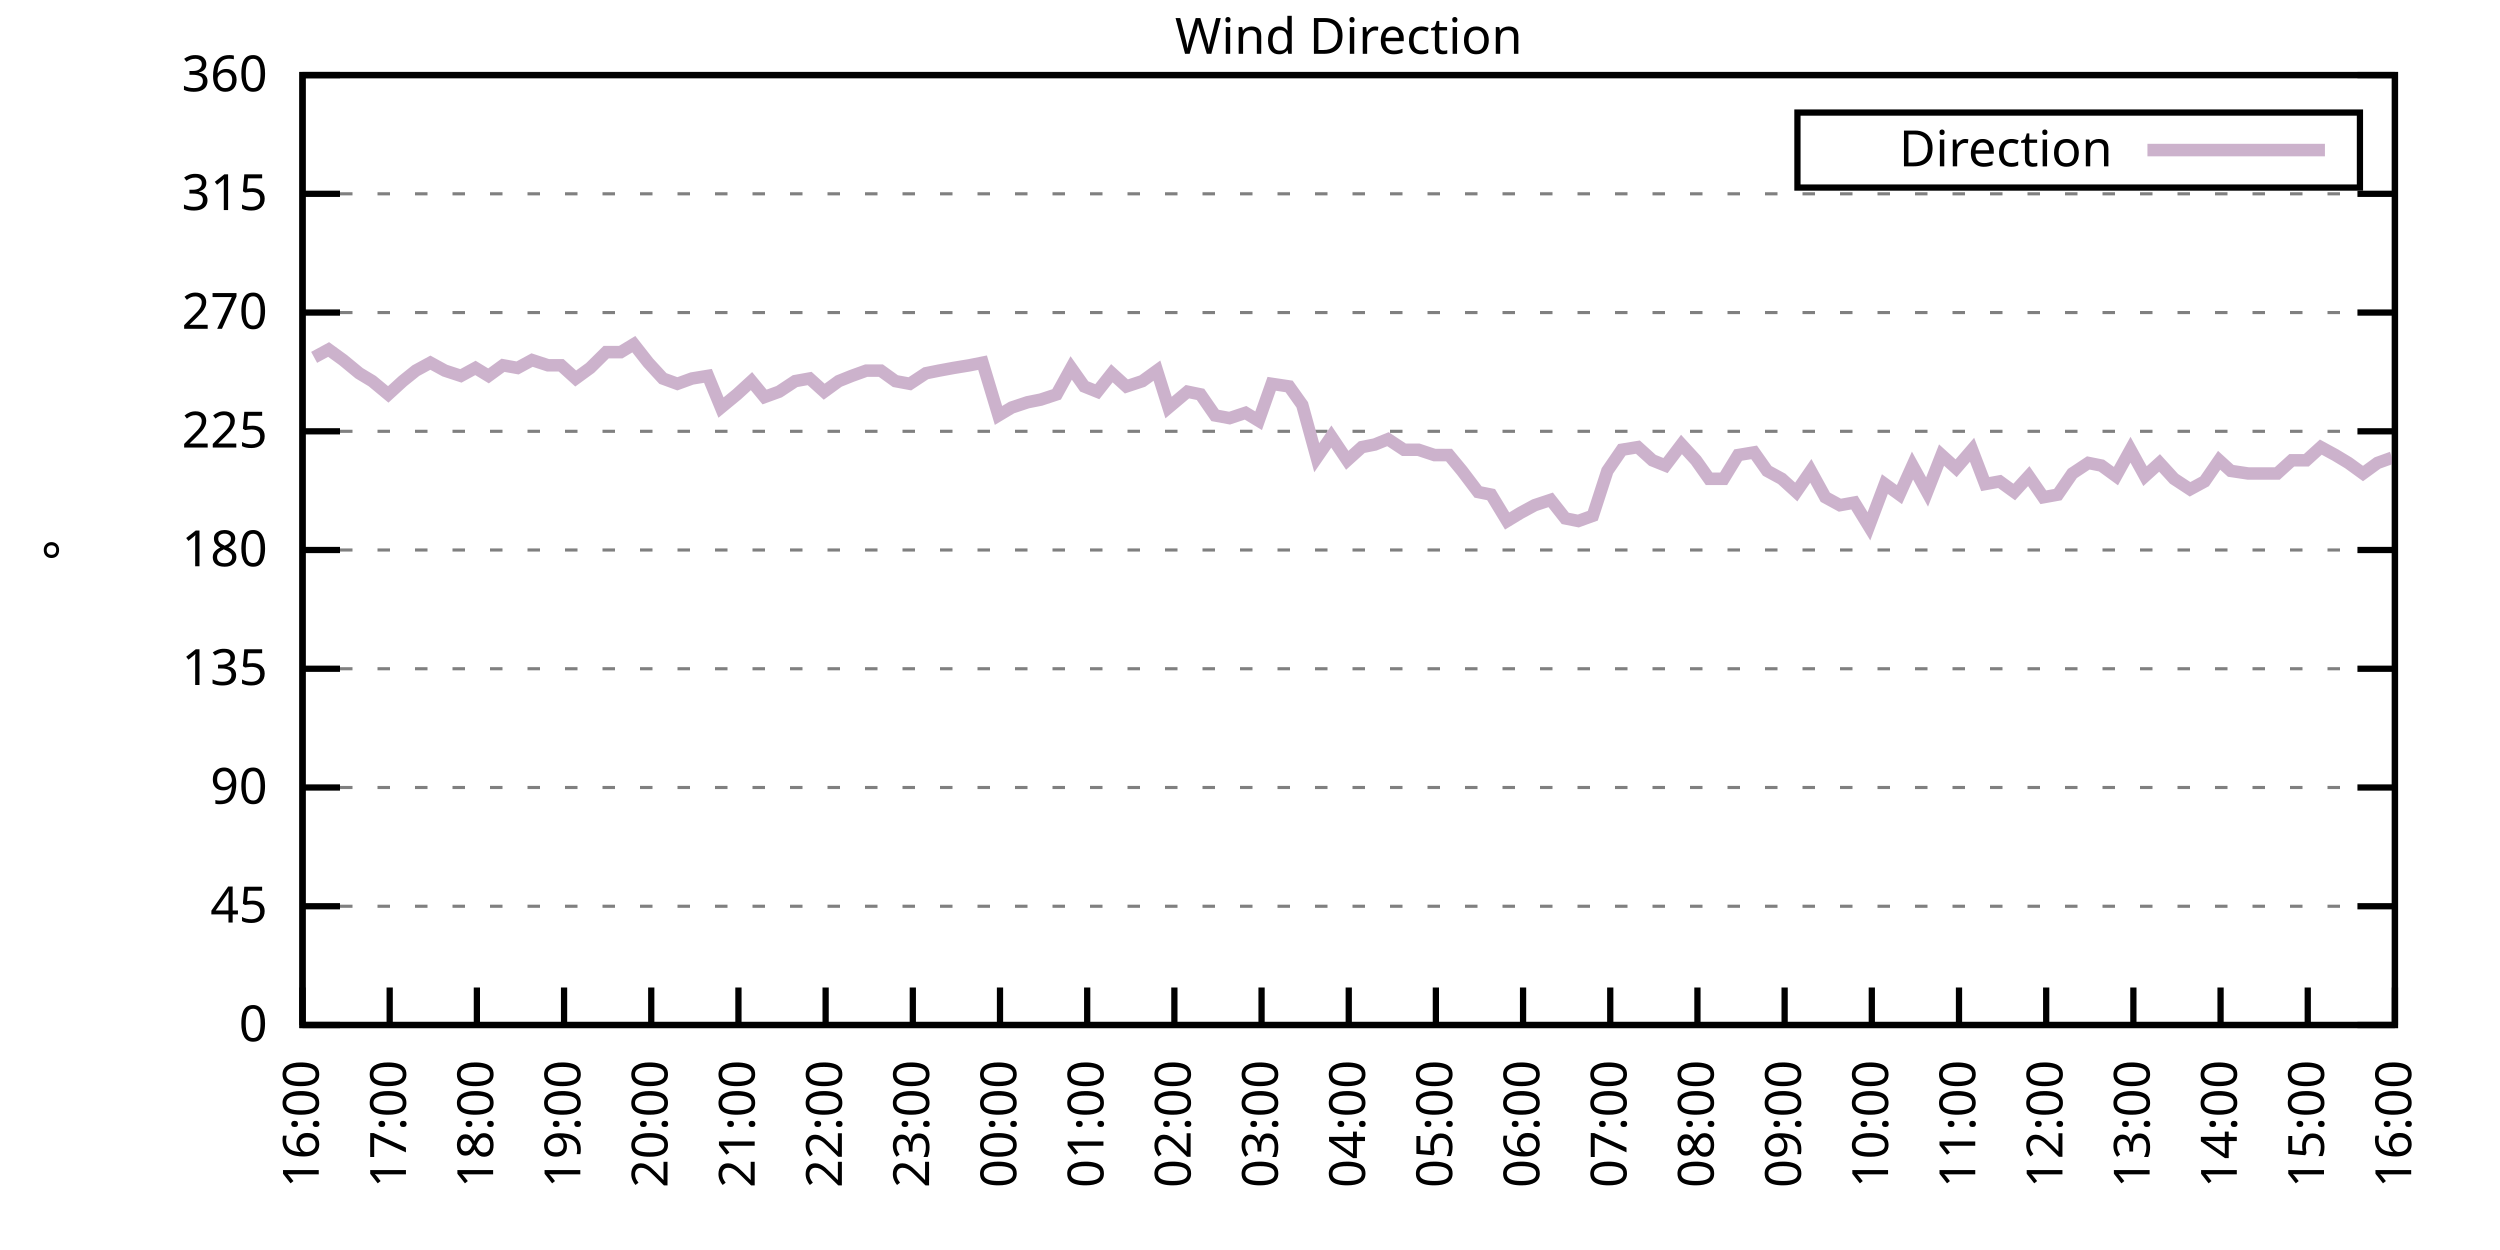
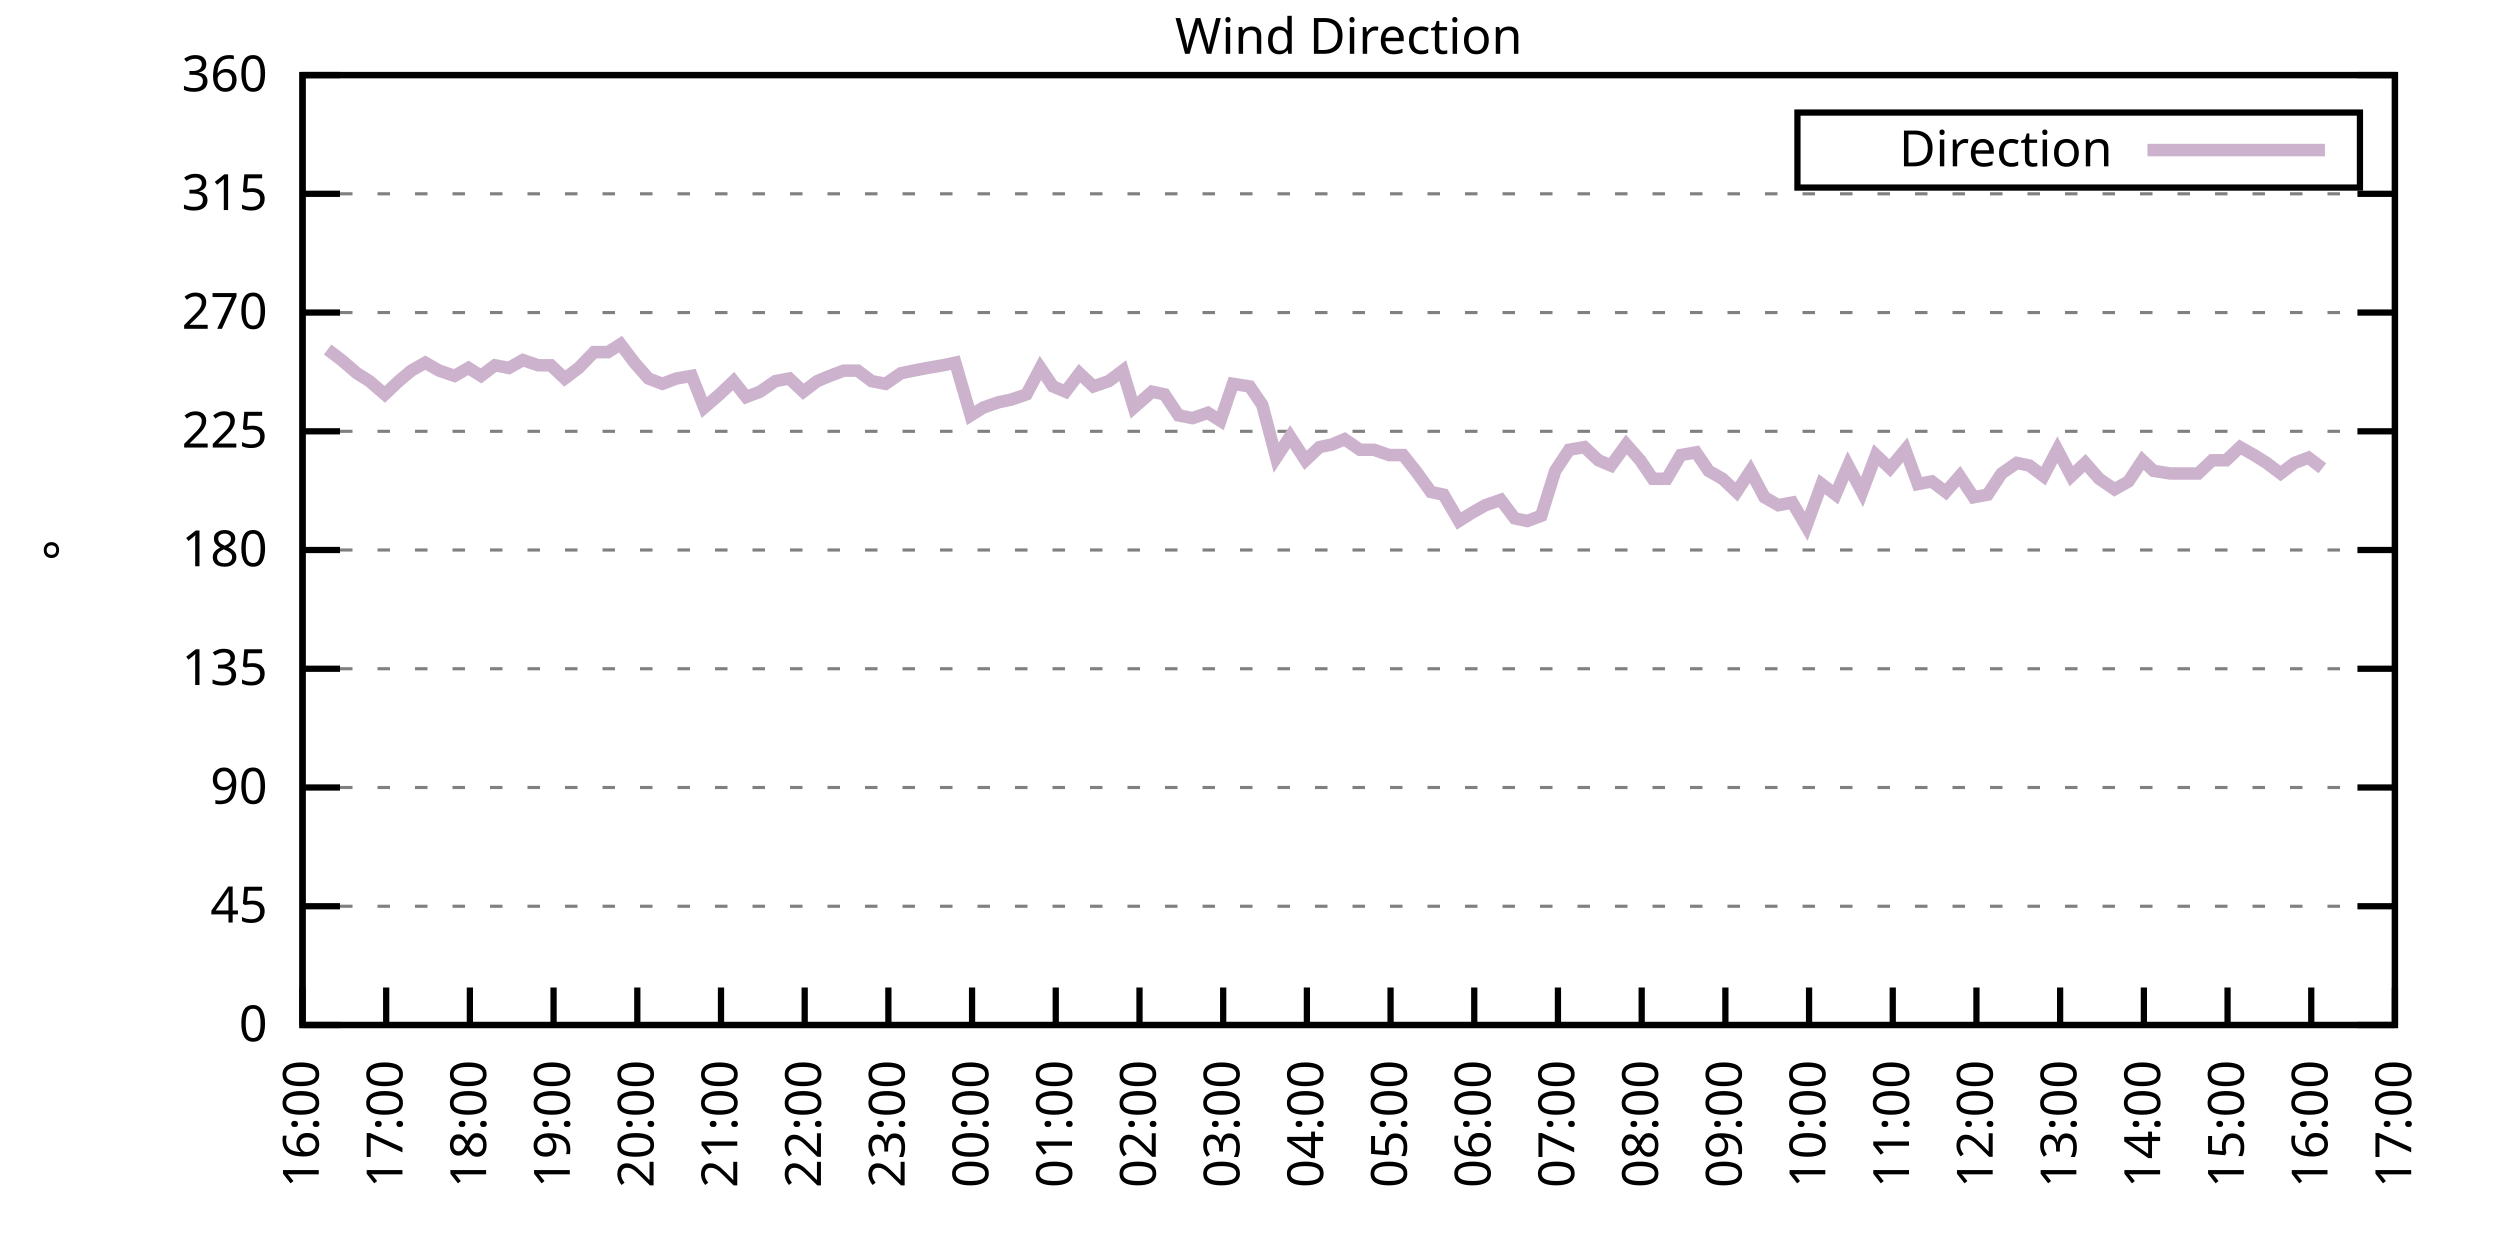
<svg xmlns="http://www.w3.org/2000/svg" xmlns:xlink="http://www.w3.org/1999/xlink" width="400" height="200" viewBox="0 0 400 200">
  <g id="gnuplot_canvas">
    <rect x="0" y="0" width="400" height="200" fill="none" />
    <defs>
      <circle id="gpDot" r="0.5" stroke-width="0.5" stroke="currentColor" />
      <path id="gpPt0" stroke-width="0.333" stroke="currentColor" d="M-1,0 h2 M0,-1 v2" />
      <path id="gpPt1" stroke-width="0.333" stroke="currentColor" d="M-1,-1 L1,1 M1,-1 L-1,1" />
      <path id="gpPt2" stroke-width="0.333" stroke="currentColor" d="M-1,0 L1,0 M0,-1 L0,1 M-1,-1 L1,1 M-1,1 L1,-1" />
      <rect id="gpPt3" stroke-width="0.333" stroke="currentColor" x="-1" y="-1" width="2" height="2" />
      <rect id="gpPt4" stroke-width="0.333" stroke="currentColor" fill="currentColor" x="-1" y="-1" width="2" height="2" />
      <circle id="gpPt5" stroke-width="0.333" stroke="currentColor" cx="0" cy="0" r="1" />
      <use xlink:href="#gpPt5" id="gpPt6" fill="currentColor" stroke="none" />
      <path id="gpPt7" stroke-width="0.333" stroke="currentColor" d="M0,-1.33 L-1.33,0.67 L1.33,0.67 z" />
      <use xlink:href="#gpPt7" id="gpPt8" fill="currentColor" stroke="none" />
      <use xlink:href="#gpPt7" id="gpPt9" stroke="currentColor" transform="rotate(180)" />
      <use xlink:href="#gpPt9" id="gpPt10" fill="currentColor" stroke="none" />
      <use xlink:href="#gpPt3" id="gpPt11" stroke="currentColor" transform="rotate(45)" />
      <use xlink:href="#gpPt11" id="gpPt12" fill="currentColor" stroke="none" />
      <path id="gpPt13" stroke-width="0.333" stroke="currentColor" d="M0,1.330 L1.265,0.411 L0.782,-1.067 L-0.782,-1.076 L-1.265,0.411 z" />
      <use xlink:href="#gpPt13" id="gpPt14" fill="currentColor" stroke="none" />
      <filter id="textbox" filterUnits="objectBoundingBox" x="0" y="0" height="1" width="1">
        <feFlood flood-color="white" flood-opacity="1" result="bgnd" />
        <feComposite in="SourceGraphic" in2="bgnd" operator="atop" />
      </filter>
      <filter id="greybox" filterUnits="objectBoundingBox" x="0" y="0" height="1" width="1">
        <feFlood flood-color="lightgrey" flood-opacity="1" result="grey" />
        <feComposite in="SourceGraphic" in2="grey" operator="atop" />
      </filter>
    </defs>
    <g fill="none" color="white" stroke="currentColor" stroke-width="1.00" stroke-linecap="butt" stroke-linejoin="miter">
</g>
    <g fill="none" color="black" stroke="currentColor" stroke-width="1.00" stroke-linecap="butt" stroke-linejoin="miter">
      <g stroke="none" shape-rendering="crispEdges">
        <polygon fill="rgb(255, 255, 255)" points="48.40,164.00 383.18,164.00 383.18,12.02 48.40,12.02 " />
      </g>
    </g>
    <g fill="none" color="black" stroke="currentColor" stroke-width="1.00" stroke-linecap="butt" stroke-linejoin="miter">
</g>
    <g fill="none" color="black" stroke="black" stroke-width="0.50" stroke-linecap="butt" stroke-linejoin="miter">
</g>
    <g fill="none" color="gray" stroke="currentColor" stroke-width="0.50" stroke-linecap="butt" stroke-linejoin="miter">
      <path stroke="gray" stroke-dasharray="2,4" class="gridline" d="M48.40,164.00 L383.19,164.00  " />
    </g>
    <g fill="none" color="gray" stroke="gray" stroke-width="1.00" stroke-linecap="butt" stroke-linejoin="miter">
</g>
    <g fill="none" color="black" stroke="currentColor" stroke-width="1.00" stroke-linecap="butt" stroke-linejoin="miter">
      <path stroke="black" d="M48.40,164.00 L54.40,164.00 M383.19,164.00 L377.19,164.00  " />
      <g transform="translate(42.80,166.60)" stroke="none" fill="black" font-family="Sans" font-size="8.00" text-anchor="end">
        <text>
          <tspan font-family="Sans"> 0</tspan>
        </text>
      </g>
    </g>
    <g fill="none" color="black" stroke="currentColor" stroke-width="1.00" stroke-linecap="butt" stroke-linejoin="miter">
</g>
    <g fill="none" color="black" stroke="black" stroke-width="0.50" stroke-linecap="butt" stroke-linejoin="miter">
</g>
    <g fill="none" color="gray" stroke="currentColor" stroke-width="0.50" stroke-linecap="butt" stroke-linejoin="miter">
      <path stroke="gray" stroke-dasharray="2,4" class="gridline" d="M48.40,145.00 L383.19,145.00  " />
    </g>
    <g fill="none" color="gray" stroke="gray" stroke-width="1.00" stroke-linecap="butt" stroke-linejoin="miter">
</g>
    <g fill="none" color="black" stroke="currentColor" stroke-width="1.00" stroke-linecap="butt" stroke-linejoin="miter">
      <path stroke="black" d="M48.40,145.00 L54.40,145.00 M383.19,145.00 L377.19,145.00  " />
      <g transform="translate(42.80,147.60)" stroke="none" fill="black" font-family="Sans" font-size="8.00" text-anchor="end">
        <text>
          <tspan font-family="Sans"> 45</tspan>
        </text>
      </g>
    </g>
    <g fill="none" color="black" stroke="currentColor" stroke-width="1.00" stroke-linecap="butt" stroke-linejoin="miter">
</g>
    <g fill="none" color="black" stroke="black" stroke-width="0.50" stroke-linecap="butt" stroke-linejoin="miter">
</g>
    <g fill="none" color="gray" stroke="currentColor" stroke-width="0.50" stroke-linecap="butt" stroke-linejoin="miter">
      <path stroke="gray" stroke-dasharray="2,4" class="gridline" d="M48.40,126.00 L383.19,126.00  " />
    </g>
    <g fill="none" color="gray" stroke="gray" stroke-width="1.00" stroke-linecap="butt" stroke-linejoin="miter">
</g>
    <g fill="none" color="black" stroke="currentColor" stroke-width="1.00" stroke-linecap="butt" stroke-linejoin="miter">
      <path stroke="black" d="M48.40,126.00 L54.40,126.00 M383.19,126.00 L377.19,126.00  " />
      <g transform="translate(42.80,128.60)" stroke="none" fill="black" font-family="Sans" font-size="8.00" text-anchor="end">
        <text>
          <tspan font-family="Sans"> 90</tspan>
        </text>
      </g>
    </g>
    <g fill="none" color="black" stroke="currentColor" stroke-width="1.00" stroke-linecap="butt" stroke-linejoin="miter">
</g>
    <g fill="none" color="black" stroke="black" stroke-width="0.50" stroke-linecap="butt" stroke-linejoin="miter">
</g>
    <g fill="none" color="gray" stroke="currentColor" stroke-width="0.50" stroke-linecap="butt" stroke-linejoin="miter">
      <path stroke="gray" stroke-dasharray="2,4" class="gridline" d="M48.40,107.00 L383.19,107.00  " />
    </g>
    <g fill="none" color="gray" stroke="gray" stroke-width="1.00" stroke-linecap="butt" stroke-linejoin="miter">
</g>
    <g fill="none" color="black" stroke="currentColor" stroke-width="1.00" stroke-linecap="butt" stroke-linejoin="miter">
      <path stroke="black" d="M48.40,107.00 L54.40,107.00 M383.19,107.00 L377.19,107.00  " />
      <g transform="translate(42.80,109.60)" stroke="none" fill="black" font-family="Sans" font-size="8.00" text-anchor="end">
        <text>
          <tspan font-family="Sans"> 135</tspan>
        </text>
      </g>
    </g>
    <g fill="none" color="black" stroke="currentColor" stroke-width="1.00" stroke-linecap="butt" stroke-linejoin="miter">
</g>
    <g fill="none" color="black" stroke="black" stroke-width="0.50" stroke-linecap="butt" stroke-linejoin="miter">
</g>
    <g fill="none" color="gray" stroke="currentColor" stroke-width="0.50" stroke-linecap="butt" stroke-linejoin="miter">
      <path stroke="gray" stroke-dasharray="2,4" class="gridline" d="M48.40,88.00 L383.19,88.00  " />
    </g>
    <g fill="none" color="gray" stroke="gray" stroke-width="1.00" stroke-linecap="butt" stroke-linejoin="miter">
</g>
    <g fill="none" color="black" stroke="currentColor" stroke-width="1.00" stroke-linecap="butt" stroke-linejoin="miter">
      <path stroke="black" d="M48.40,88.00 L54.40,88.00 M383.19,88.00 L377.19,88.00  " />
      <g transform="translate(42.80,90.60)" stroke="none" fill="black" font-family="Sans" font-size="8.00" text-anchor="end">
        <text>
          <tspan font-family="Sans"> 180</tspan>
        </text>
      </g>
    </g>
    <g fill="none" color="black" stroke="currentColor" stroke-width="1.00" stroke-linecap="butt" stroke-linejoin="miter">
</g>
    <g fill="none" color="black" stroke="black" stroke-width="0.50" stroke-linecap="butt" stroke-linejoin="miter">
</g>
    <g fill="none" color="gray" stroke="currentColor" stroke-width="0.50" stroke-linecap="butt" stroke-linejoin="miter">
      <path stroke="gray" stroke-dasharray="2,4" class="gridline" d="M48.40,69.01 L383.19,69.01  " />
    </g>
    <g fill="none" color="gray" stroke="gray" stroke-width="1.00" stroke-linecap="butt" stroke-linejoin="miter">
</g>
    <g fill="none" color="black" stroke="currentColor" stroke-width="1.00" stroke-linecap="butt" stroke-linejoin="miter">
      <path stroke="black" d="M48.40,69.01 L54.40,69.01 M383.19,69.01 L377.19,69.01  " />
      <g transform="translate(42.80,71.61)" stroke="none" fill="black" font-family="Sans" font-size="8.00" text-anchor="end">
        <text>
          <tspan font-family="Sans"> 225</tspan>
        </text>
      </g>
    </g>
    <g fill="none" color="black" stroke="currentColor" stroke-width="1.00" stroke-linecap="butt" stroke-linejoin="miter">
</g>
    <g fill="none" color="black" stroke="black" stroke-width="0.50" stroke-linecap="butt" stroke-linejoin="miter">
</g>
    <g fill="none" color="gray" stroke="currentColor" stroke-width="0.50" stroke-linecap="butt" stroke-linejoin="miter">
      <path stroke="gray" stroke-dasharray="2,4" class="gridline" d="M48.40,50.01 L383.19,50.01  " />
    </g>
    <g fill="none" color="gray" stroke="gray" stroke-width="1.00" stroke-linecap="butt" stroke-linejoin="miter">
</g>
    <g fill="none" color="black" stroke="currentColor" stroke-width="1.00" stroke-linecap="butt" stroke-linejoin="miter">
      <path stroke="black" d="M48.40,50.01 L54.40,50.01 M383.19,50.01 L377.19,50.01  " />
      <g transform="translate(42.80,52.61)" stroke="none" fill="black" font-family="Sans" font-size="8.00" text-anchor="end">
        <text>
          <tspan font-family="Sans"> 270</tspan>
        </text>
      </g>
    </g>
    <g fill="none" color="black" stroke="currentColor" stroke-width="1.00" stroke-linecap="butt" stroke-linejoin="miter">
</g>
    <g fill="none" color="black" stroke="black" stroke-width="0.50" stroke-linecap="butt" stroke-linejoin="miter">
</g>
    <g fill="none" color="gray" stroke="currentColor" stroke-width="0.50" stroke-linecap="butt" stroke-linejoin="miter">
      <path stroke="gray" stroke-dasharray="2,4" class="gridline" d="M48.40,31.01 L383.19,31.01  " />
    </g>
    <g fill="none" color="gray" stroke="gray" stroke-width="1.00" stroke-linecap="butt" stroke-linejoin="miter">
</g>
    <g fill="none" color="black" stroke="currentColor" stroke-width="1.00" stroke-linecap="butt" stroke-linejoin="miter">
      <path stroke="black" d="M48.40,31.01 L54.40,31.01 M383.19,31.01 L377.19,31.01  " />
      <g transform="translate(42.80,33.61)" stroke="none" fill="black" font-family="Sans" font-size="8.00" text-anchor="end">
        <text>
          <tspan font-family="Sans"> 315</tspan>
        </text>
      </g>
    </g>
    <g fill="none" color="black" stroke="currentColor" stroke-width="1.00" stroke-linecap="butt" stroke-linejoin="miter">
</g>
    <g fill="none" color="black" stroke="black" stroke-width="0.50" stroke-linecap="butt" stroke-linejoin="miter">
</g>
    <g fill="none" color="gray" stroke="currentColor" stroke-width="0.50" stroke-linecap="butt" stroke-linejoin="miter">
      <path stroke="gray" stroke-dasharray="2,4" class="gridline" d="M48.40,12.01 L383.19,12.01  " />
    </g>
    <g fill="none" color="gray" stroke="gray" stroke-width="1.00" stroke-linecap="butt" stroke-linejoin="miter">
</g>
    <g fill="none" color="black" stroke="currentColor" stroke-width="1.00" stroke-linecap="butt" stroke-linejoin="miter">
      <path stroke="black" d="M48.40,12.01 L54.40,12.01 M383.19,12.01 L377.19,12.01  " />
      <g transform="translate(42.80,14.61)" stroke="none" fill="black" font-family="Sans" font-size="8.00" text-anchor="end">
        <text>
          <tspan font-family="Sans"> 360</tspan>
        </text>
      </g>
    </g>
    <g fill="none" color="black" stroke="currentColor" stroke-width="1.00" stroke-linecap="butt" stroke-linejoin="miter">
      <path stroke="black" d="M48.40,164.00 L48.40,158.00  " />
      <g transform="translate(51.00,169.60) rotate(270.00)" stroke="none" fill="black" font-family="Sans" font-size="8.00" text-anchor="end">
        <text>
          <tspan font-family="Sans">16:00</tspan>
        </text>
      </g>
    </g>
    <g fill="none" color="black" stroke="currentColor" stroke-width="1.00" stroke-linecap="butt" stroke-linejoin="miter">
-       <path stroke="black" d="M62.35,164.00 L62.35,158.00  " />
-       <g transform="translate(64.95,169.60) rotate(270.00)" stroke="none" fill="black" font-family="Sans" font-size="8.00" text-anchor="end">
+       <path stroke="black" d="M61.79,164.00 L61.79,158.00  " />
+       <g transform="translate(64.39,169.60) rotate(270.00)" stroke="none" fill="black" font-family="Sans" font-size="8.00" text-anchor="end">
        <text>
          <tspan font-family="Sans">17:00</tspan>
        </text>
      </g>
    </g>
    <g fill="none" color="black" stroke="currentColor" stroke-width="1.00" stroke-linecap="butt" stroke-linejoin="miter">
-       <path stroke="black" d="M76.30,164.00 L76.30,158.00  " />
-       <g transform="translate(78.90,169.60) rotate(270.00)" stroke="none" fill="black" font-family="Sans" font-size="8.00" text-anchor="end">
+       <path stroke="black" d="M75.18,164.00 L75.18,158.00  " />
+       <g transform="translate(77.78,169.60) rotate(270.00)" stroke="none" fill="black" font-family="Sans" font-size="8.00" text-anchor="end">
        <text>
          <tspan font-family="Sans">18:00</tspan>
        </text>
      </g>
    </g>
    <g fill="none" color="black" stroke="currentColor" stroke-width="1.00" stroke-linecap="butt" stroke-linejoin="miter">
-       <path stroke="black" d="M90.25,164.00 L90.25,158.00  " />
-       <g transform="translate(92.85,169.60) rotate(270.00)" stroke="none" fill="black" font-family="Sans" font-size="8.00" text-anchor="end">
+       <path stroke="black" d="M88.57,164.00 L88.57,158.00  " />
+       <g transform="translate(91.17,169.60) rotate(270.00)" stroke="none" fill="black" font-family="Sans" font-size="8.00" text-anchor="end">
        <text>
          <tspan font-family="Sans">19:00</tspan>
        </text>
      </g>
    </g>
    <g fill="none" color="black" stroke="currentColor" stroke-width="1.00" stroke-linecap="butt" stroke-linejoin="miter">
-       <path stroke="black" d="M104.20,164.00 L104.20,158.00  " />
-       <g transform="translate(106.80,169.60) rotate(270.00)" stroke="none" fill="black" font-family="Sans" font-size="8.00" text-anchor="end">
+       <path stroke="black" d="M101.97,164.00 L101.97,158.00  " />
+       <g transform="translate(104.57,169.60) rotate(270.00)" stroke="none" fill="black" font-family="Sans" font-size="8.00" text-anchor="end">
        <text>
          <tspan font-family="Sans">20:00</tspan>
        </text>
      </g>
    </g>
    <g fill="none" color="black" stroke="currentColor" stroke-width="1.00" stroke-linecap="butt" stroke-linejoin="miter">
-       <path stroke="black" d="M118.15,164.00 L118.15,158.00  " />
-       <g transform="translate(120.75,169.60) rotate(270.00)" stroke="none" fill="black" font-family="Sans" font-size="8.00" text-anchor="end">
+       <path stroke="black" d="M115.36,164.00 L115.36,158.00  " />
+       <g transform="translate(117.96,169.60) rotate(270.00)" stroke="none" fill="black" font-family="Sans" font-size="8.00" text-anchor="end">
        <text>
          <tspan font-family="Sans">21:00</tspan>
        </text>
      </g>
    </g>
    <g fill="none" color="black" stroke="currentColor" stroke-width="1.00" stroke-linecap="butt" stroke-linejoin="miter">
-       <path stroke="black" d="M132.10,164.00 L132.10,158.00  " />
-       <g transform="translate(134.70,169.60) rotate(270.00)" stroke="none" fill="black" font-family="Sans" font-size="8.00" text-anchor="end">
+       <path stroke="black" d="M128.75,164.00 L128.75,158.00  " />
+       <g transform="translate(131.35,169.60) rotate(270.00)" stroke="none" fill="black" font-family="Sans" font-size="8.00" text-anchor="end">
        <text>
          <tspan font-family="Sans">22:00</tspan>
        </text>
      </g>
    </g>
    <g fill="none" color="black" stroke="currentColor" stroke-width="1.00" stroke-linecap="butt" stroke-linejoin="miter">
-       <path stroke="black" d="M146.05,164.00 L146.05,158.00  " />
-       <g transform="translate(148.65,169.60) rotate(270.00)" stroke="none" fill="black" font-family="Sans" font-size="8.00" text-anchor="end">
+       <path stroke="black" d="M142.14,164.00 L142.14,158.00  " />
+       <g transform="translate(144.74,169.60) rotate(270.00)" stroke="none" fill="black" font-family="Sans" font-size="8.00" text-anchor="end">
        <text>
          <tspan font-family="Sans">23:00</tspan>
        </text>
      </g>
    </g>
    <g fill="none" color="black" stroke="currentColor" stroke-width="1.00" stroke-linecap="butt" stroke-linejoin="miter">
-       <path stroke="black" d="M160.00,164.00 L160.00,158.00  " />
-       <g transform="translate(162.60,169.60) rotate(270.00)" stroke="none" fill="black" font-family="Sans" font-size="8.00" text-anchor="end">
+       <path stroke="black" d="M155.53,164.00 L155.53,158.00  " />
+       <g transform="translate(158.13,169.60) rotate(270.00)" stroke="none" fill="black" font-family="Sans" font-size="8.00" text-anchor="end">
        <text>
          <tspan font-family="Sans">00:00</tspan>
        </text>
      </g>
    </g>
    <g fill="none" color="black" stroke="currentColor" stroke-width="1.00" stroke-linecap="butt" stroke-linejoin="miter">
-       <path stroke="black" d="M173.95,164.00 L173.95,158.00  " />
-       <g transform="translate(176.55,169.60) rotate(270.00)" stroke="none" fill="black" font-family="Sans" font-size="8.00" text-anchor="end">
+       <path stroke="black" d="M168.92,164.00 L168.92,158.00  " />
+       <g transform="translate(171.52,169.60) rotate(270.00)" stroke="none" fill="black" font-family="Sans" font-size="8.00" text-anchor="end">
        <text>
          <tspan font-family="Sans">01:00</tspan>
        </text>
      </g>
    </g>
    <g fill="none" color="black" stroke="currentColor" stroke-width="1.00" stroke-linecap="butt" stroke-linejoin="miter">
-       <path stroke="black" d="M187.90,164.00 L187.90,158.00  " />
-       <g transform="translate(190.50,169.60) rotate(270.00)" stroke="none" fill="black" font-family="Sans" font-size="8.00" text-anchor="end">
+       <path stroke="black" d="M182.32,164.00 L182.32,158.00  " />
+       <g transform="translate(184.92,169.60) rotate(270.00)" stroke="none" fill="black" font-family="Sans" font-size="8.00" text-anchor="end">
        <text>
          <tspan font-family="Sans">02:00</tspan>
        </text>
      </g>
    </g>
    <g fill="none" color="black" stroke="currentColor" stroke-width="1.00" stroke-linecap="butt" stroke-linejoin="miter">
-       <path stroke="black" d="M201.85,164.00 L201.85,158.00  " />
-       <g transform="translate(204.45,169.60) rotate(270.00)" stroke="none" fill="black" font-family="Sans" font-size="8.00" text-anchor="end">
+       <path stroke="black" d="M195.71,164.00 L195.71,158.00  " />
+       <g transform="translate(198.31,169.60) rotate(270.00)" stroke="none" fill="black" font-family="Sans" font-size="8.00" text-anchor="end">
        <text>
          <tspan font-family="Sans">03:00</tspan>
        </text>
      </g>
    </g>
    <g fill="none" color="black" stroke="currentColor" stroke-width="1.00" stroke-linecap="butt" stroke-linejoin="miter">
-       <path stroke="black" d="M215.80,164.00 L215.80,158.00  " />
-       <g transform="translate(218.40,169.60) rotate(270.00)" stroke="none" fill="black" font-family="Sans" font-size="8.00" text-anchor="end">
+       <path stroke="black" d="M209.10,164.00 L209.10,158.00  " />
+       <g transform="translate(211.70,169.60) rotate(270.00)" stroke="none" fill="black" font-family="Sans" font-size="8.00" text-anchor="end">
        <text>
          <tspan font-family="Sans">04:00</tspan>
        </text>
      </g>
    </g>
    <g fill="none" color="black" stroke="currentColor" stroke-width="1.00" stroke-linecap="butt" stroke-linejoin="miter">
-       <path stroke="black" d="M229.74,164.00 L229.74,158.00  " />
-       <g transform="translate(232.34,169.60) rotate(270.00)" stroke="none" fill="black" font-family="Sans" font-size="8.00" text-anchor="end">
+       <path stroke="black" d="M222.49,164.00 L222.49,158.00  " />
+       <g transform="translate(225.09,169.60) rotate(270.00)" stroke="none" fill="black" font-family="Sans" font-size="8.00" text-anchor="end">
        <text>
          <tspan font-family="Sans">05:00</tspan>
        </text>
      </g>
    </g>
    <g fill="none" color="black" stroke="currentColor" stroke-width="1.00" stroke-linecap="butt" stroke-linejoin="miter">
-       <path stroke="black" d="M243.69,164.00 L243.69,158.00  " />
-       <g transform="translate(246.29,169.60) rotate(270.00)" stroke="none" fill="black" font-family="Sans" font-size="8.00" text-anchor="end">
+       <path stroke="black" d="M235.88,164.00 L235.88,158.00  " />
+       <g transform="translate(238.48,169.60) rotate(270.00)" stroke="none" fill="black" font-family="Sans" font-size="8.00" text-anchor="end">
        <text>
          <tspan font-family="Sans">06:00</tspan>
        </text>
      </g>
    </g>
    <g fill="none" color="black" stroke="currentColor" stroke-width="1.00" stroke-linecap="butt" stroke-linejoin="miter">
-       <path stroke="black" d="M257.64,164.00 L257.64,158.00  " />
-       <g transform="translate(260.24,169.60) rotate(270.00)" stroke="none" fill="black" font-family="Sans" font-size="8.00" text-anchor="end">
+       <path stroke="black" d="M249.27,164.00 L249.27,158.00  " />
+       <g transform="translate(251.87,169.60) rotate(270.00)" stroke="none" fill="black" font-family="Sans" font-size="8.00" text-anchor="end">
        <text>
          <tspan font-family="Sans">07:00</tspan>
        </text>
      </g>
    </g>
    <g fill="none" color="black" stroke="currentColor" stroke-width="1.00" stroke-linecap="butt" stroke-linejoin="miter">
-       <path stroke="black" d="M271.59,164.00 L271.59,158.00  " />
-       <g transform="translate(274.19,169.60) rotate(270.00)" stroke="none" fill="black" font-family="Sans" font-size="8.00" text-anchor="end">
+       <path stroke="black" d="M262.67,164.00 L262.67,158.00  " />
+       <g transform="translate(265.27,169.60) rotate(270.00)" stroke="none" fill="black" font-family="Sans" font-size="8.00" text-anchor="end">
        <text>
          <tspan font-family="Sans">08:00</tspan>
        </text>
      </g>
    </g>
    <g fill="none" color="black" stroke="currentColor" stroke-width="1.00" stroke-linecap="butt" stroke-linejoin="miter">
-       <path stroke="black" d="M285.54,164.00 L285.54,158.00  " />
-       <g transform="translate(288.14,169.60) rotate(270.00)" stroke="none" fill="black" font-family="Sans" font-size="8.00" text-anchor="end">
+       <path stroke="black" d="M276.06,164.00 L276.06,158.00  " />
+       <g transform="translate(278.66,169.60) rotate(270.00)" stroke="none" fill="black" font-family="Sans" font-size="8.00" text-anchor="end">
        <text>
          <tspan font-family="Sans">09:00</tspan>
        </text>
      </g>
    </g>
    <g fill="none" color="black" stroke="currentColor" stroke-width="1.00" stroke-linecap="butt" stroke-linejoin="miter">
-       <path stroke="black" d="M299.49,164.00 L299.49,158.00  " />
-       <g transform="translate(302.09,169.60) rotate(270.00)" stroke="none" fill="black" font-family="Sans" font-size="8.00" text-anchor="end">
+       <path stroke="black" d="M289.45,164.00 L289.45,158.00  " />
+       <g transform="translate(292.05,169.60) rotate(270.00)" stroke="none" fill="black" font-family="Sans" font-size="8.00" text-anchor="end">
        <text>
          <tspan font-family="Sans">10:00</tspan>
        </text>
      </g>
    </g>
    <g fill="none" color="black" stroke="currentColor" stroke-width="1.00" stroke-linecap="butt" stroke-linejoin="miter">
-       <path stroke="black" d="M313.44,164.00 L313.44,158.00  " />
-       <g transform="translate(316.04,169.60) rotate(270.00)" stroke="none" fill="black" font-family="Sans" font-size="8.00" text-anchor="end">
+       <path stroke="black" d="M302.84,164.00 L302.84,158.00  " />
+       <g transform="translate(305.44,169.60) rotate(270.00)" stroke="none" fill="black" font-family="Sans" font-size="8.00" text-anchor="end">
        <text>
          <tspan font-family="Sans">11:00</tspan>
        </text>
      </g>
    </g>
    <g fill="none" color="black" stroke="currentColor" stroke-width="1.00" stroke-linecap="butt" stroke-linejoin="miter">
-       <path stroke="black" d="M327.39,164.00 L327.39,158.00  " />
-       <g transform="translate(329.99,169.60) rotate(270.00)" stroke="none" fill="black" font-family="Sans" font-size="8.00" text-anchor="end">
+       <path stroke="black" d="M316.23,164.00 L316.23,158.00  " />
+       <g transform="translate(318.83,169.60) rotate(270.00)" stroke="none" fill="black" font-family="Sans" font-size="8.00" text-anchor="end">
        <text>
          <tspan font-family="Sans">12:00</tspan>
        </text>
      </g>
    </g>
    <g fill="none" color="black" stroke="currentColor" stroke-width="1.00" stroke-linecap="butt" stroke-linejoin="miter">
-       <path stroke="black" d="M341.34,164.00 L341.34,158.00  " />
-       <g transform="translate(343.94,169.60) rotate(270.00)" stroke="none" fill="black" font-family="Sans" font-size="8.00" text-anchor="end">
+       <path stroke="black" d="M329.62,164.00 L329.62,158.00  " />
+       <g transform="translate(332.22,169.60) rotate(270.00)" stroke="none" fill="black" font-family="Sans" font-size="8.00" text-anchor="end">
        <text>
          <tspan font-family="Sans">13:00</tspan>
        </text>
      </g>
    </g>
    <g fill="none" color="black" stroke="currentColor" stroke-width="1.00" stroke-linecap="butt" stroke-linejoin="miter">
-       <path stroke="black" d="M355.29,164.00 L355.29,158.00  " />
-       <g transform="translate(357.89,169.60) rotate(270.00)" stroke="none" fill="black" font-family="Sans" font-size="8.00" text-anchor="end">
+       <path stroke="black" d="M343.02,164.00 L343.02,158.00  " />
+       <g transform="translate(345.62,169.60) rotate(270.00)" stroke="none" fill="black" font-family="Sans" font-size="8.00" text-anchor="end">
        <text>
          <tspan font-family="Sans">14:00</tspan>
        </text>
      </g>
    </g>
    <g fill="none" color="black" stroke="currentColor" stroke-width="1.00" stroke-linecap="butt" stroke-linejoin="miter">
-       <path stroke="black" d="M369.24,164.00 L369.24,158.00  " />
-       <g transform="translate(371.84,169.60) rotate(270.00)" stroke="none" fill="black" font-family="Sans" font-size="8.00" text-anchor="end">
+       <path stroke="black" d="M356.41,164.00 L356.41,158.00  " />
+       <g transform="translate(359.01,169.60) rotate(270.00)" stroke="none" fill="black" font-family="Sans" font-size="8.00" text-anchor="end">
        <text>
          <tspan font-family="Sans">15:00</tspan>
+         </text>
+       </g>
+     </g>
+     <g fill="none" color="black" stroke="currentColor" stroke-width="1.00" stroke-linecap="butt" stroke-linejoin="miter">
+       <path stroke="black" d="M369.80,164.00 L369.80,158.00  " />
+       <g transform="translate(372.40,169.60) rotate(270.00)" stroke="none" fill="black" font-family="Sans" font-size="8.00" text-anchor="end">
+         <text>
+           <tspan font-family="Sans">16:00</tspan>
        </text>
      </g>
    </g>
    <g fill="none" color="black" stroke="currentColor" stroke-width="1.00" stroke-linecap="butt" stroke-linejoin="miter">
      <path stroke="black" d="M383.19,164.00 L383.19,158.00  " />
      <g transform="translate(385.79,169.60) rotate(270.00)" stroke="none" fill="black" font-family="Sans" font-size="8.00" text-anchor="end">
        <text>
-           <tspan font-family="Sans">16:00</tspan>
+           <tspan font-family="Sans">17:00</tspan>
        </text>
      </g>
    </g>
    <g fill="none" color="black" stroke="currentColor" stroke-width="1.00" stroke-linecap="butt" stroke-linejoin="miter">
</g>
    <g fill="none" color="black" stroke="currentColor" stroke-width="1.00" stroke-linecap="butt" stroke-linejoin="miter">
      <path stroke="black" d="M48.40,12.01 L48.40,164.00 L383.19,164.00 L383.19,12.01 L48.40,12.01 Z  " />
    </g>
    <g fill="none" color="black" stroke="currentColor" stroke-width="1.00" stroke-linecap="butt" stroke-linejoin="miter">
</g>
    <g fill="none" color="black" stroke="currentColor" stroke-width="1.00" stroke-linecap="butt" stroke-linejoin="miter">
      <path stroke="black" d="M287.59,30.01 L287.59,18.01 L377.59,18.01 L377.59,30.01 L287.59,30.01 Z  " />
    </g>
    <g id="Wind_direction_plot_1">
      <g fill="none" color="white" stroke="black" stroke-width="2.00" stroke-linecap="butt" stroke-linejoin="miter">
</g>
      <g fill="none" color="black" stroke="currentColor" stroke-width="2.00" stroke-linecap="butt" stroke-linejoin="miter">
        <g transform="translate(337.99,26.61)" stroke="none" fill="black" font-family="Sans" font-size="8.00" text-anchor="end">
          <text>
            <tspan font-family="Sans">Direction</tspan>
          </text>
        </g>
      </g>
      <g fill="none" color="black" stroke="currentColor" stroke-width="2.00" stroke-linecap="butt" stroke-linejoin="miter">
-         <path stroke="rgb(204, 178, 204)" d="M343.59,24.01 L371.99,24.01 M50.26,57.18 L52.58,55.92 L54.91,57.61 L57.47,59.72 L59.56,60.98 L62.12,63.10   L64.44,60.98 L66.53,59.30 L68.86,58.03 L71.18,59.30 L73.74,60.14 L76.07,58.87 L78.16,60.14 L80.48,58.45   L82.81,58.87 L85.13,57.61 L87.69,58.45 L89.78,58.45 L92.11,60.56 L94.43,58.87 L96.99,56.34 L99.32,56.34   L101.41,55.07 L103.73,58.03 L106.06,60.56 L108.38,61.41 L110.71,60.56 L113.27,60.14 L115.36,65.21 L117.92,63.10   L120.24,60.98 L122.33,63.52 L124.66,62.67 L127.22,60.98 L129.54,60.56 L131.87,62.67 L134.19,60.98 L136.28,60.14   L138.61,59.30 L140.93,59.30 L143.26,60.98 L145.58,61.41 L148.14,59.72 L150.23,59.30 L152.56,58.87 L155.11,58.45   L157.21,58.03 L159.76,66.47 L161.86,65.21 L164.41,64.36 L166.51,63.94 L169.06,63.10 L171.39,58.87 L173.48,61.83   L175.57,62.67 L177.90,59.72 L180.22,61.83 L182.78,60.98 L185.11,59.30 L186.97,65.21 L189.99,62.67 L192.08,63.10   L194.41,66.47 L196.73,66.90 L199.29,66.05 L201.38,67.32 L203.47,61.41 L206.26,61.83 L208.36,64.78 L210.68,73.23   L213.01,69.85 L215.56,73.65 L217.89,71.54 L219.98,71.12 L222.07,70.27 L224.63,71.96 L226.95,71.96 L229.51,72.81   L231.84,72.81 L233.93,75.34 L236.49,78.72 L238.58,79.14 L241.14,83.36 L243.23,82.09 L245.55,80.83 L248.11,79.98   L250.44,82.94 L252.53,83.36 L254.85,82.52 L257.18,75.34 L259.50,71.96 L262.06,71.54 L264.39,73.65 L266.48,74.49   L269.04,71.12 L271.36,73.65 L273.45,76.61 L275.78,76.61 L278.10,72.81 L280.66,72.38 L282.75,75.34 L285.08,76.61   L287.40,78.72 L289.73,75.34 L292.05,79.56 L294.38,80.83 L296.70,80.41 L299.03,84.21 L301.58,77.45 L303.91,79.14   L306.00,74.49 L308.33,78.72 L310.65,72.81 L312.98,74.92 L315.53,71.96 L317.63,77.45 L319.95,77.03 L322.28,78.72   L324.60,76.18 L326.93,79.56 L329.25,79.14 L331.58,75.76 L334.13,74.07 L336.23,74.49 L338.55,76.18 L340.88,71.96   L343.20,76.18 L345.53,74.07 L347.85,76.61 L350.41,78.29 L352.73,77.03 L355.06,73.65 L356.92,75.34 L359.71,75.76   L361.80,75.76 L364.36,75.76 L366.68,73.65 L369.01,73.65 L371.33,71.54 L373.66,72.81 L375.75,74.07 L378.08,75.76   L380.40,74.07 L382.73,73.23  " />
+         <path stroke="rgb(204, 178, 204)" d="M343.59,24.01 L371.99,24.01 M52.42,55.92 L54.65,57.61 L57.10,59.72 L59.11,60.98 L61.57,63.10 L63.80,60.98   L65.81,59.30 L68.04,58.03 L70.27,59.30 L72.73,60.14 L74.96,58.87 L76.97,60.14 L79.20,58.45 L81.43,58.87   L83.66,57.61 L86.12,58.45 L88.13,58.45 L90.36,60.56 L92.59,58.87 L95.05,56.34 L97.28,56.34 L99.29,55.07   L101.52,58.03 L103.75,60.56 L105.98,61.41 L108.22,60.56 L110.67,60.14 L112.68,65.21 L115.13,63.10 L117.37,60.98   L119.38,63.52 L121.61,62.67 L124.06,60.98 L126.29,60.56 L128.53,62.67 L130.76,60.98 L132.77,60.14 L135.00,59.30   L137.23,59.30 L139.46,60.98 L141.69,61.41 L144.15,59.72 L146.16,59.30 L148.39,58.87 L150.85,58.45 L152.85,58.03   L155.31,66.47 L157.32,65.21 L159.77,64.36 L161.78,63.94 L164.24,63.10 L166.47,58.87 L168.48,61.83 L170.49,62.67   L172.72,59.72 L174.95,61.83 L177.41,60.98 L179.64,59.30 L181.42,65.21 L184.32,62.67 L186.33,63.10 L188.57,66.47   L190.80,66.90 L193.25,66.05 L195.26,67.32 L197.27,61.41 L199.95,61.83 L201.96,64.78 L204.19,73.23 L206.42,69.85   L208.88,73.65 L211.11,71.54 L213.12,71.12 L215.13,70.27 L217.58,71.96 L219.81,71.96 L222.27,72.81 L224.50,72.81   L226.51,75.34 L228.96,78.72 L230.97,79.14 L233.43,83.36 L235.44,82.09 L237.67,80.83 L240.12,79.98 L242.36,82.94   L244.36,83.36 L246.60,82.52 L248.83,75.34 L251.06,71.96 L253.51,71.54 L255.75,73.65 L257.76,74.49 L260.21,71.12   L262.44,73.65 L264.45,76.61 L266.68,76.61 L268.92,72.81 L271.37,72.38 L273.38,75.34 L275.61,76.61 L277.84,78.72   L280.07,75.34 L282.31,79.56 L284.54,80.83 L286.77,80.41 L289.00,84.21 L291.46,77.45 L293.69,79.14 L295.70,74.49   L297.93,78.72 L300.16,72.81 L302.39,74.92 L304.85,71.96 L306.86,77.45 L309.09,77.03 L311.32,78.72 L313.55,76.18   L315.79,79.56 L318.02,79.14 L320.25,75.76 L322.70,74.07 L324.71,74.49 L326.95,76.18 L329.18,71.96 L331.41,76.18   L333.64,74.07 L335.87,76.61 L338.33,78.29 L340.56,77.03 L342.79,73.65 L344.58,75.34 L347.26,75.76 L349.26,75.76   L351.72,75.76 L353.95,73.65 L356.18,73.65 L358.42,71.54 L360.65,72.81 L362.66,74.07 L364.89,75.76 L367.12,74.07   L369.35,73.23 L371.58,74.92  " />
      </g>
    </g>
    <g fill="none" color="black" stroke="currentColor" stroke-width="2.00" stroke-linecap="butt" stroke-linejoin="miter">
</g>
    <g fill="none" color="black" stroke="black" stroke-width="1.00" stroke-linecap="butt" stroke-linejoin="miter">
</g>
    <g fill="none" color="black" stroke="currentColor" stroke-width="1.00" stroke-linecap="butt" stroke-linejoin="miter">
      <path stroke="black" d="M48.40,12.01 L48.40,164.00 L383.19,164.00 L383.19,12.01 L48.40,12.01 Z  " />
      <g transform="translate(12.80,88.01) rotate(270.00)" stroke="none" fill="black" font-family="Sans" font-size="8.00" text-anchor="middle">
        <text>
          <tspan font-family="Sans">°</tspan>
        </text>
      </g>
    </g>
    <g fill="none" color="black" stroke="currentColor" stroke-width="1.00" stroke-linecap="butt" stroke-linejoin="miter">
</g>
    <g fill="none" color="black" stroke="currentColor" stroke-width="1.00" stroke-linecap="butt" stroke-linejoin="miter">
      <g transform="translate(215.79,8.61)" stroke="none" fill="black" font-family="Sans" font-size="8.00" text-anchor="middle">
        <text>
          <tspan font-family="Sans">Wind Direction</tspan>
        </text>
      </g>
    </g>
    <g fill="none" color="black" stroke="currentColor" stroke-width="1.00" stroke-linecap="butt" stroke-linejoin="miter">
</g>
  </g>
</svg>
